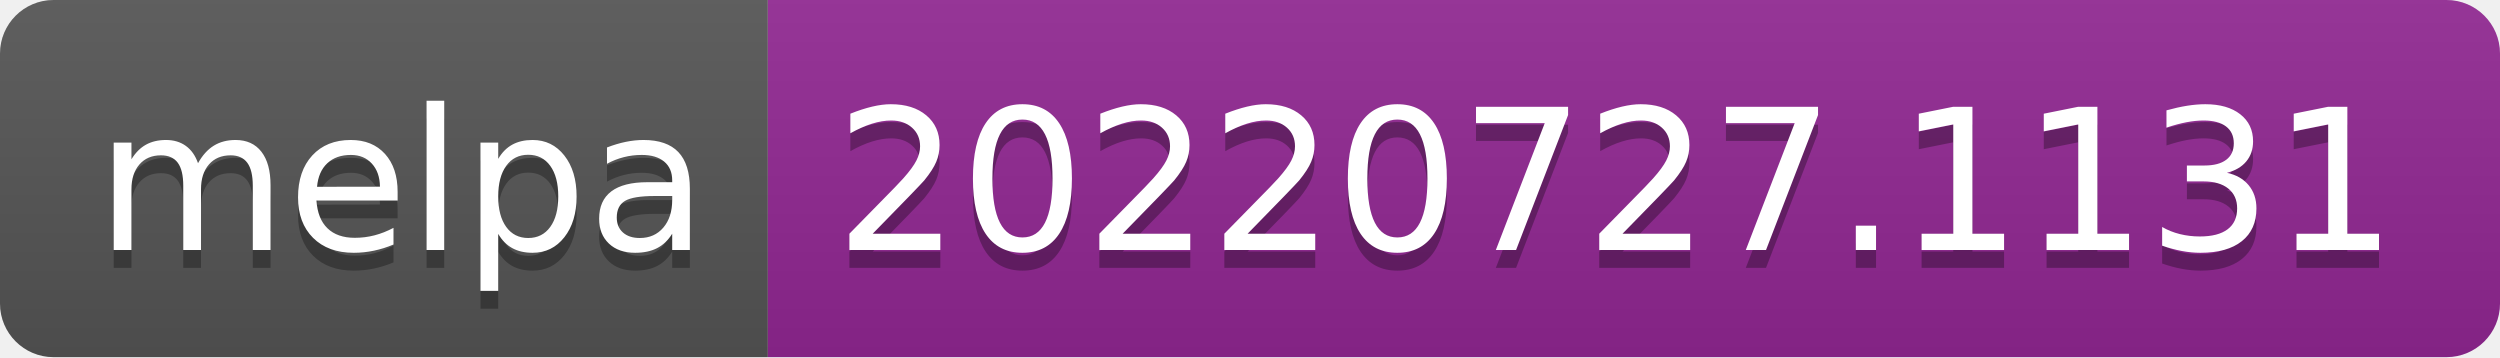
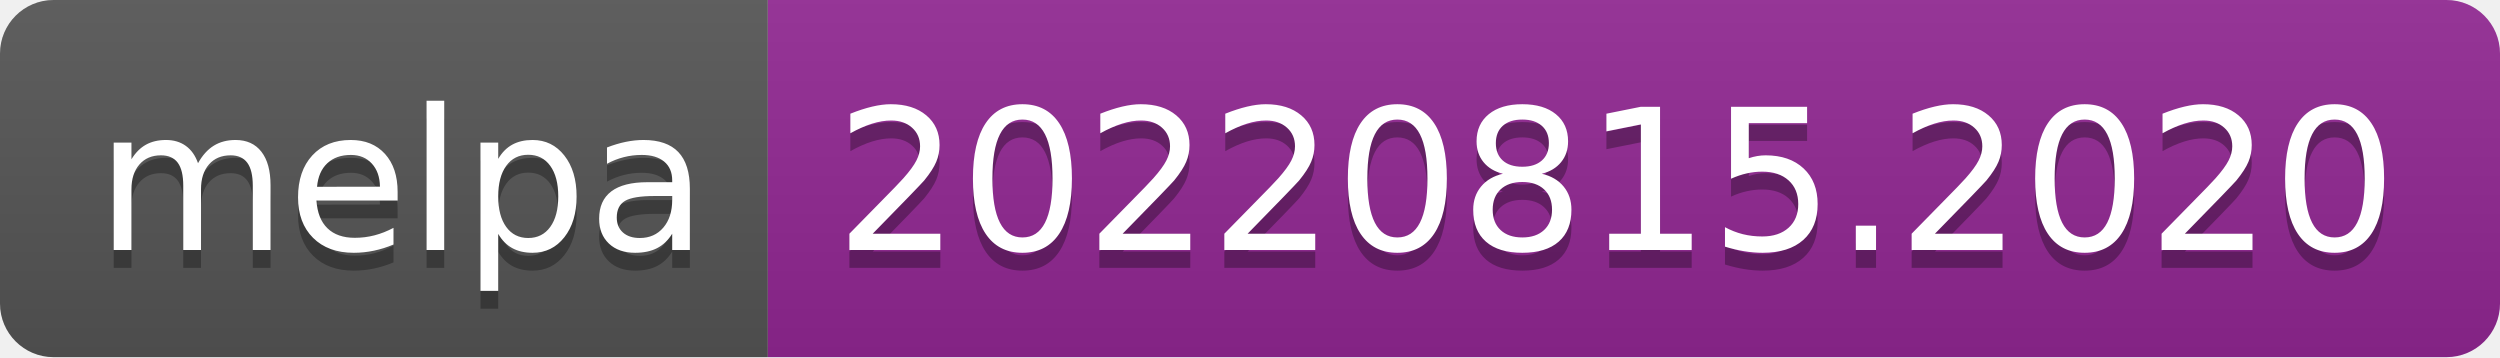
- <svg xmlns="http://www.w3.org/2000/svg" width="140" height="20" role="img" aria-label="melpa: 20220727.1131">
+ <svg xmlns="http://www.w3.org/2000/svg" width="140" height="20" role="img" aria-label="melpa: 20220815.2020">
  <linearGradient id="s" x2="0" y2="100%">
    <stop offset="0" stop-color="#bbb" stop-opacity=".1" />
    <stop offset="1" stop-opacity=".1" />
  </linearGradient>
  <clipPath id="r">
    <rect width="140" height="20" rx="3" fill="#fff" />
  </clipPath>
  <g clip-path="url(#r)">
    <rect width="43" height="20" fill="#555" />
    <rect x="43" width="97" height="20" fill="#922793" />
    <rect width="140" height="20" fill="url(#s)" />
  </g>
  <g fill="#fff" text-anchor="middle" font-family="Verdana,Geneva,DejaVu Sans,sans-serif" text-rendering="geometricPrecision" font-size="110">
    <text aria-hidden="true" x="225" y="150" fill="#010101" fill-opacity=".3" transform="scale(.1)" textLength="330">melpa</text>
    <text x="225" y="140" transform="scale(.1)" fill="#fff" textLength="330">melpa</text>
-     <text aria-hidden="true" x="905" y="150" fill="#010101" fill-opacity=".3" transform="scale(.1)" textLength="870">20220727.1131</text>
-     <text x="905" y="140" transform="scale(.1)" fill="#fff" textLength="870">20220727.1131</text>
+     <text aria-hidden="true" x="905" y="150" fill="#010101" fill-opacity=".3" transform="scale(.1)" textLength="870">20220815.2020</text>
+     <text x="905" y="140" transform="scale(.1)" fill="#fff" textLength="870">20220815.2020</text>
  </g>
</svg>
